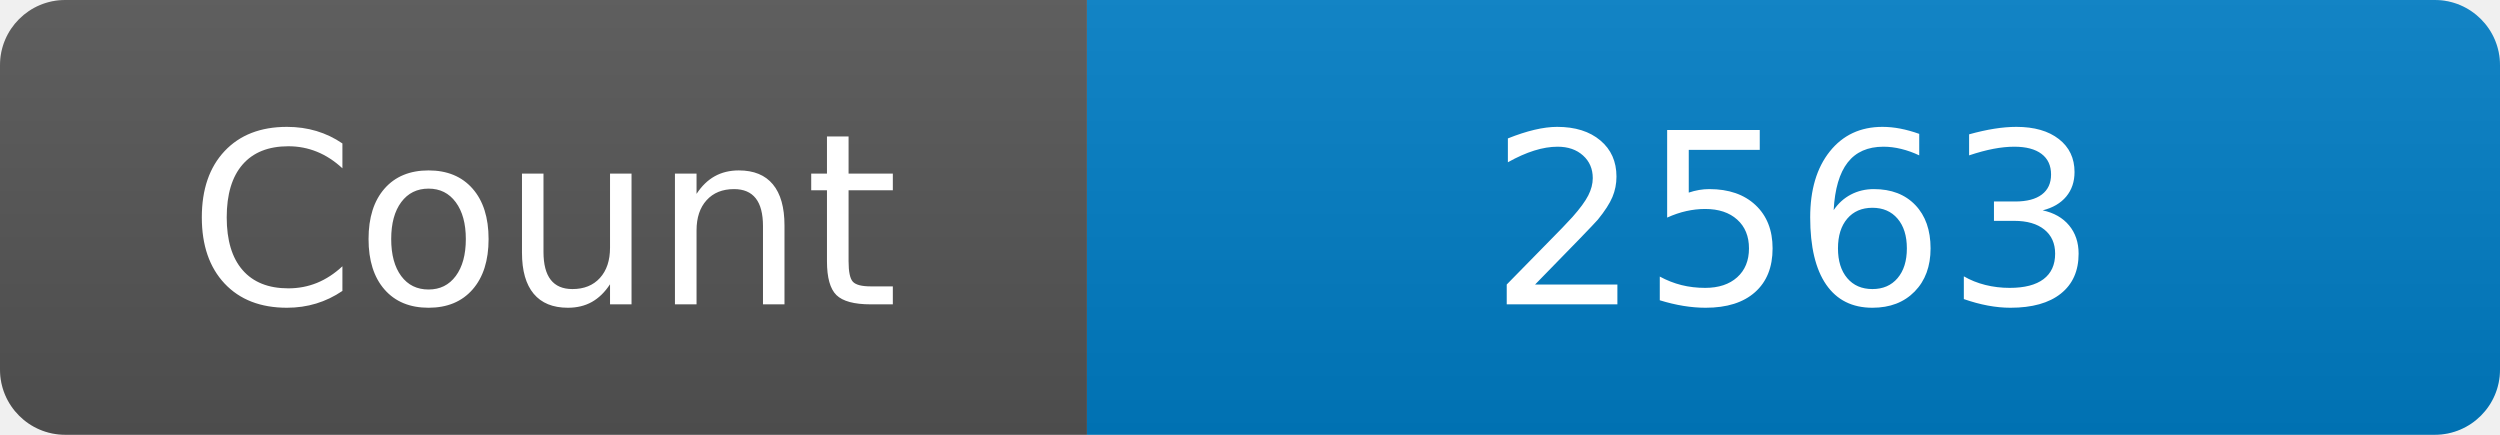
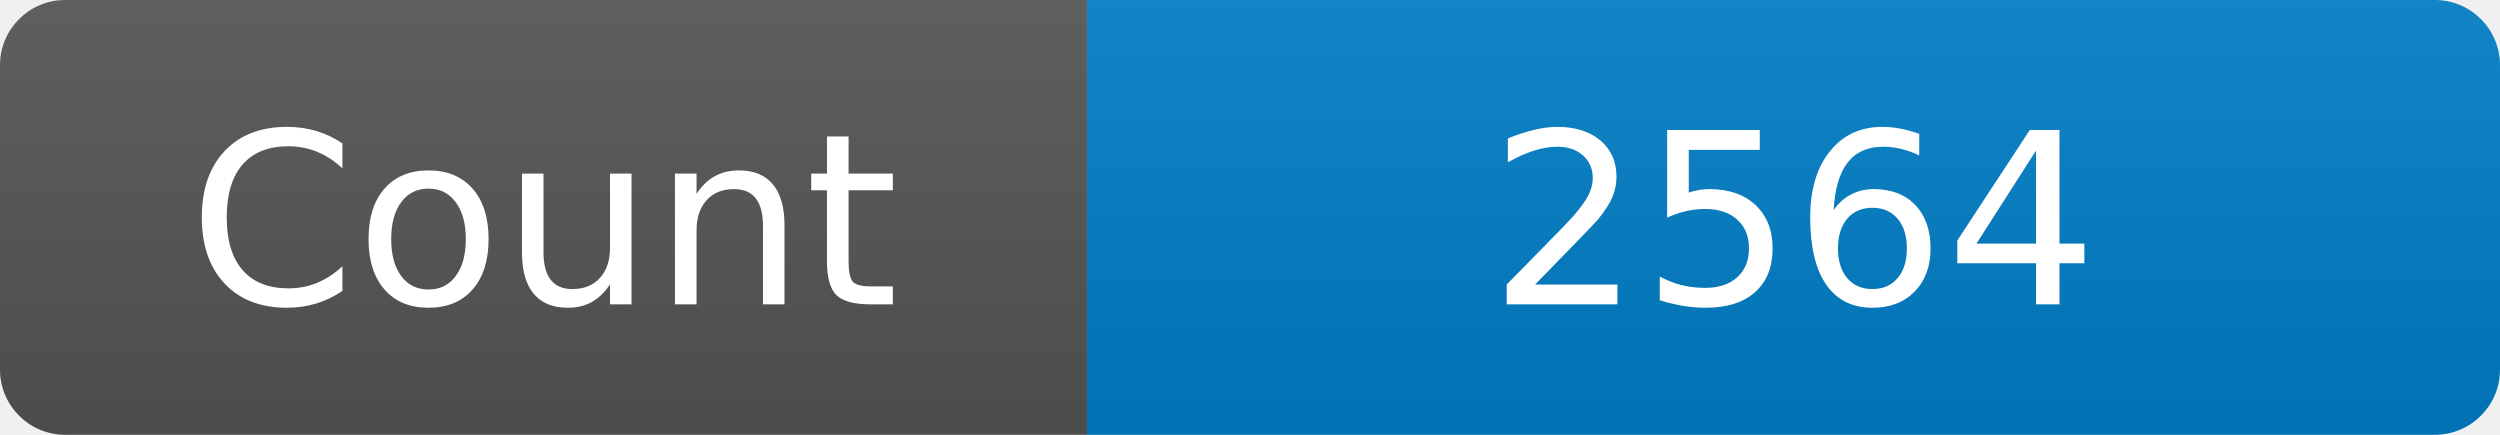
<svg xmlns="http://www.w3.org/2000/svg" width="115" height="20" role="img" aria-label="Maintained?: yes">
  <linearGradient id="s" x2="0" y2="100%">
    <stop offset="0" stop-color="#bbb" stop-opacity=".1" />
    <stop offset="1" stop-opacity=".1" />
  </linearGradient>
  <clipPath id="r">
    <rect width="115" height="20" rx="3" fill="#fff" />
  </clipPath>
  <g clip-path="url(#r)">
    <rect width="50" height="20" fill="#555" />
    <rect x="50" width="160" height="20" fill="#007ec6" />
    <rect width="115" height="20" fill="url(#s)" />
  </g>
  <g fill="#fff" text-anchor="middle" font-family="Verdana,Geneva,DejaVu Sans,sans-serif" font-size="110">
    <text x="250" y="140" transform="scale(.1)" fill="#fff">Count</text>
-     <text x="825" y="140" transform="scale(.1)" fill="#fff">2563</text>
+     <text x="825" y="140" transform="scale(.1)" fill="#fff">2564</text>
  </g>
</svg>
